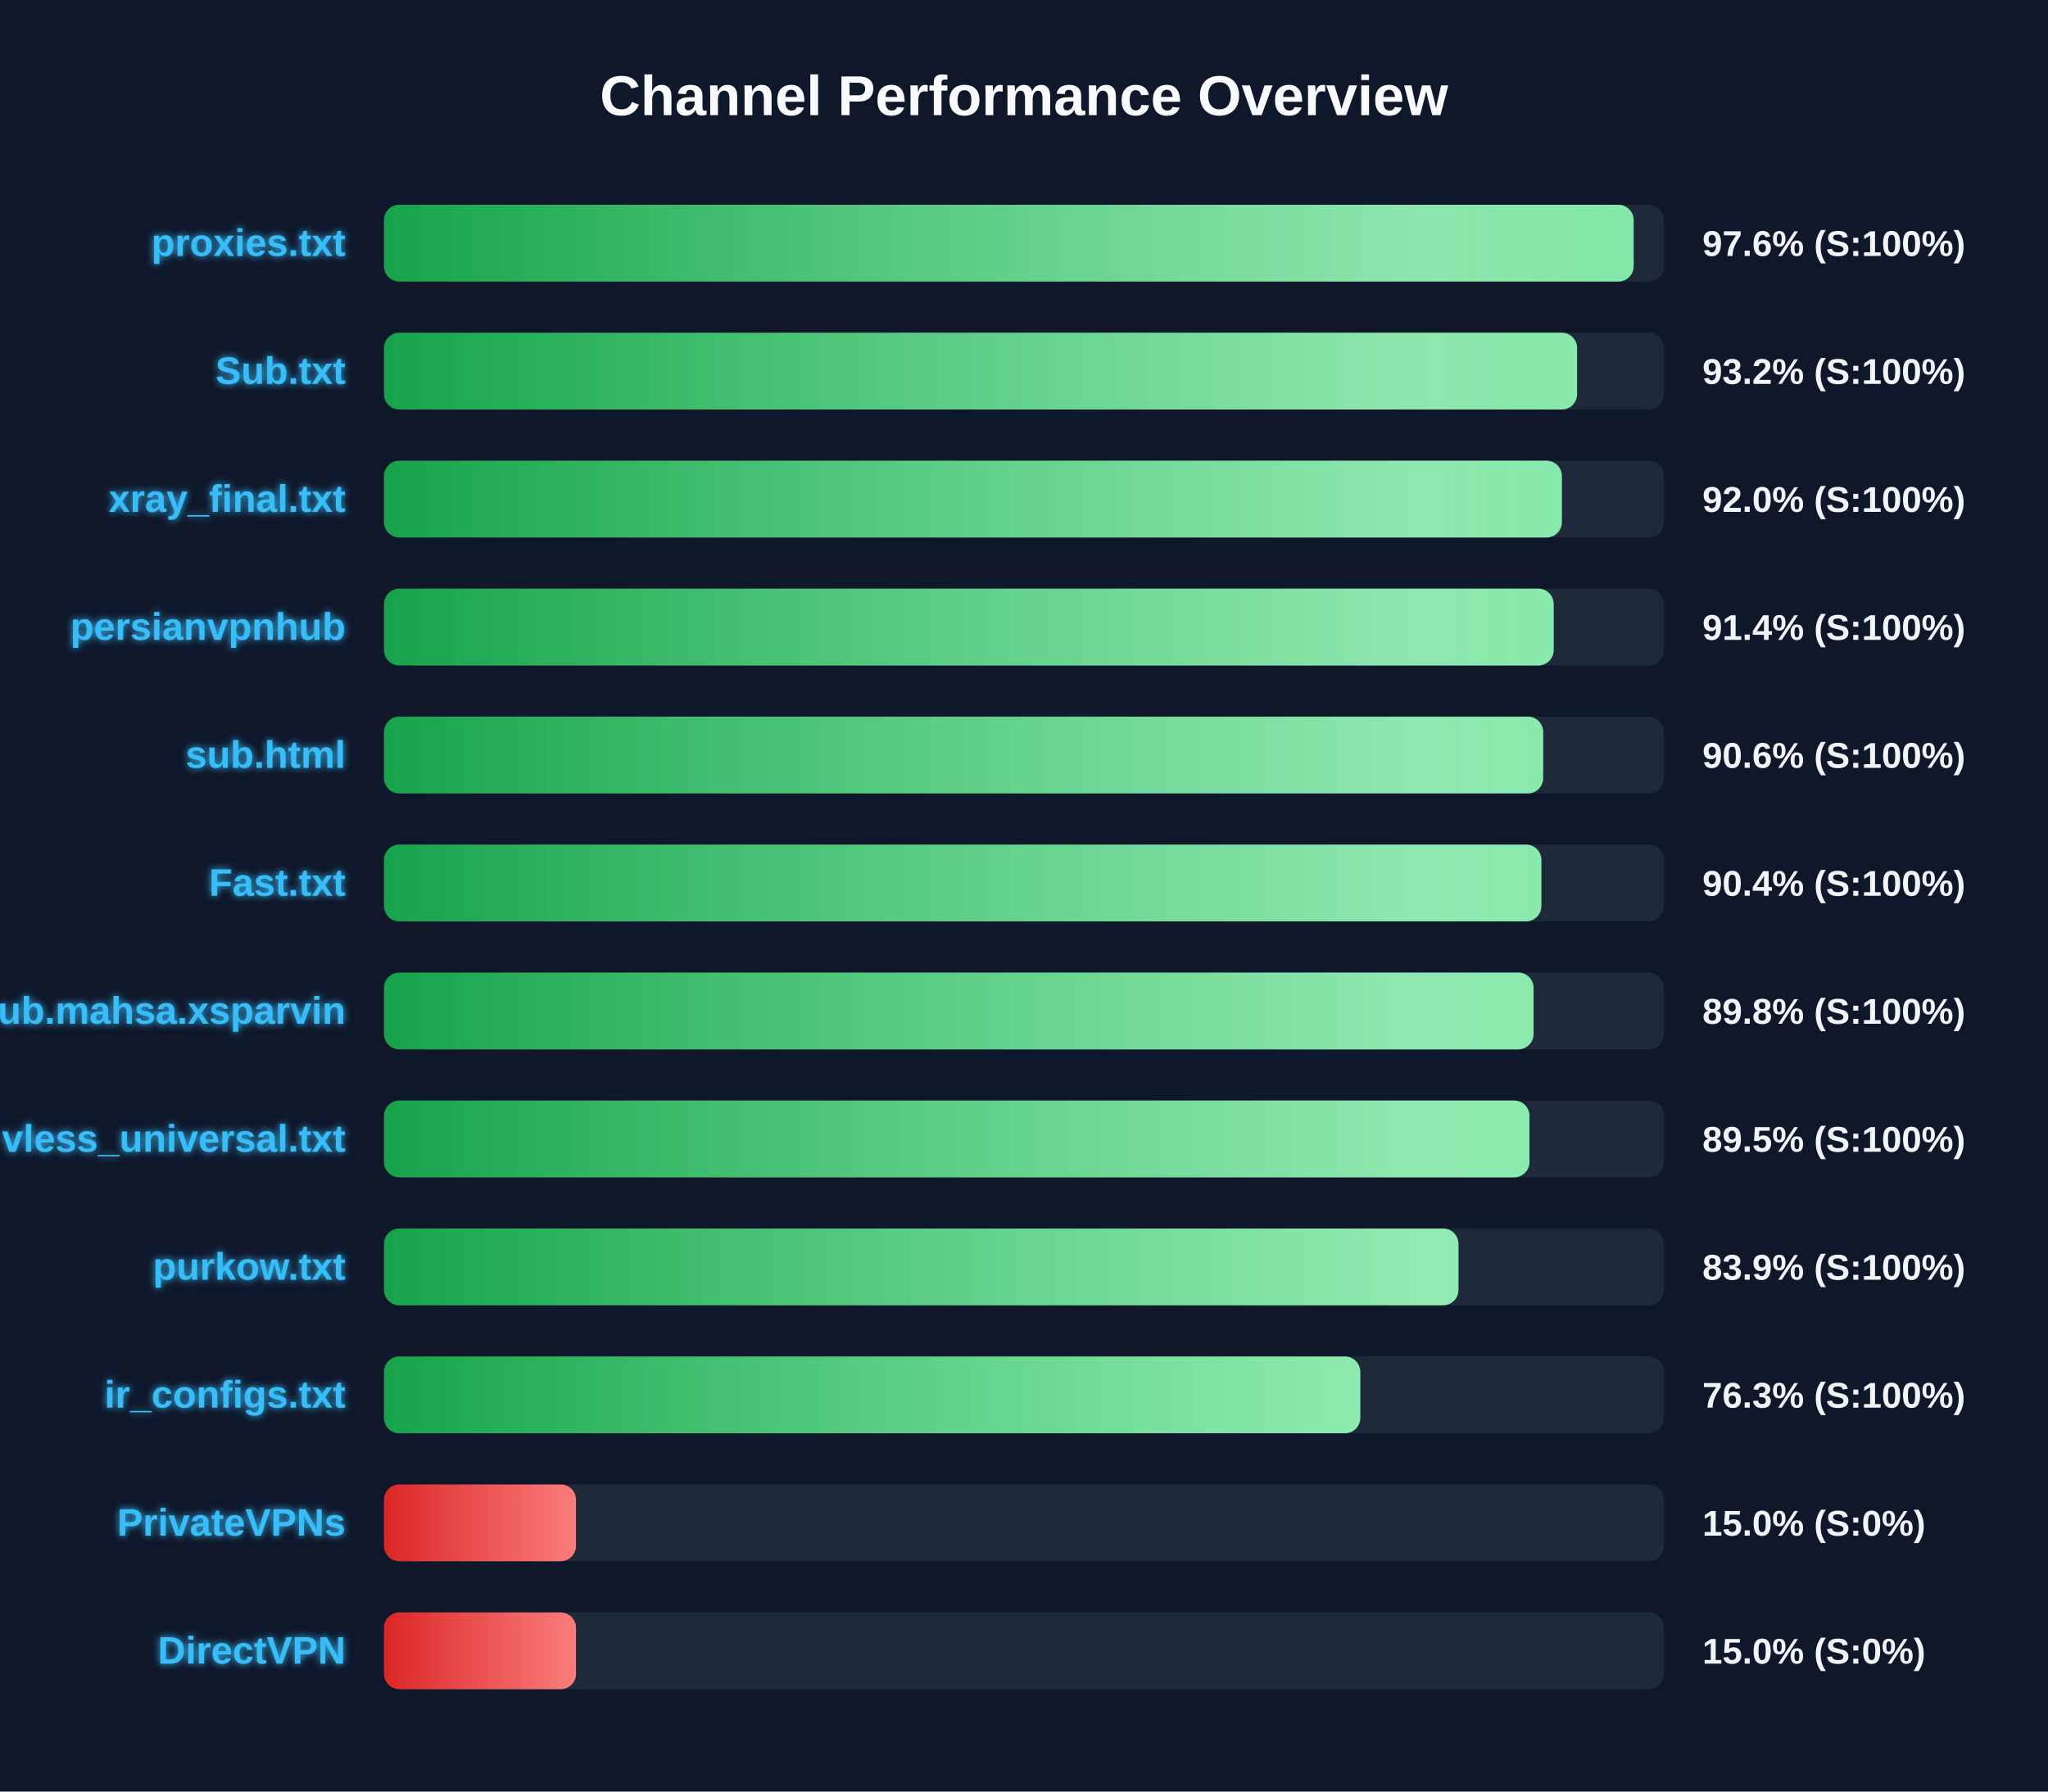
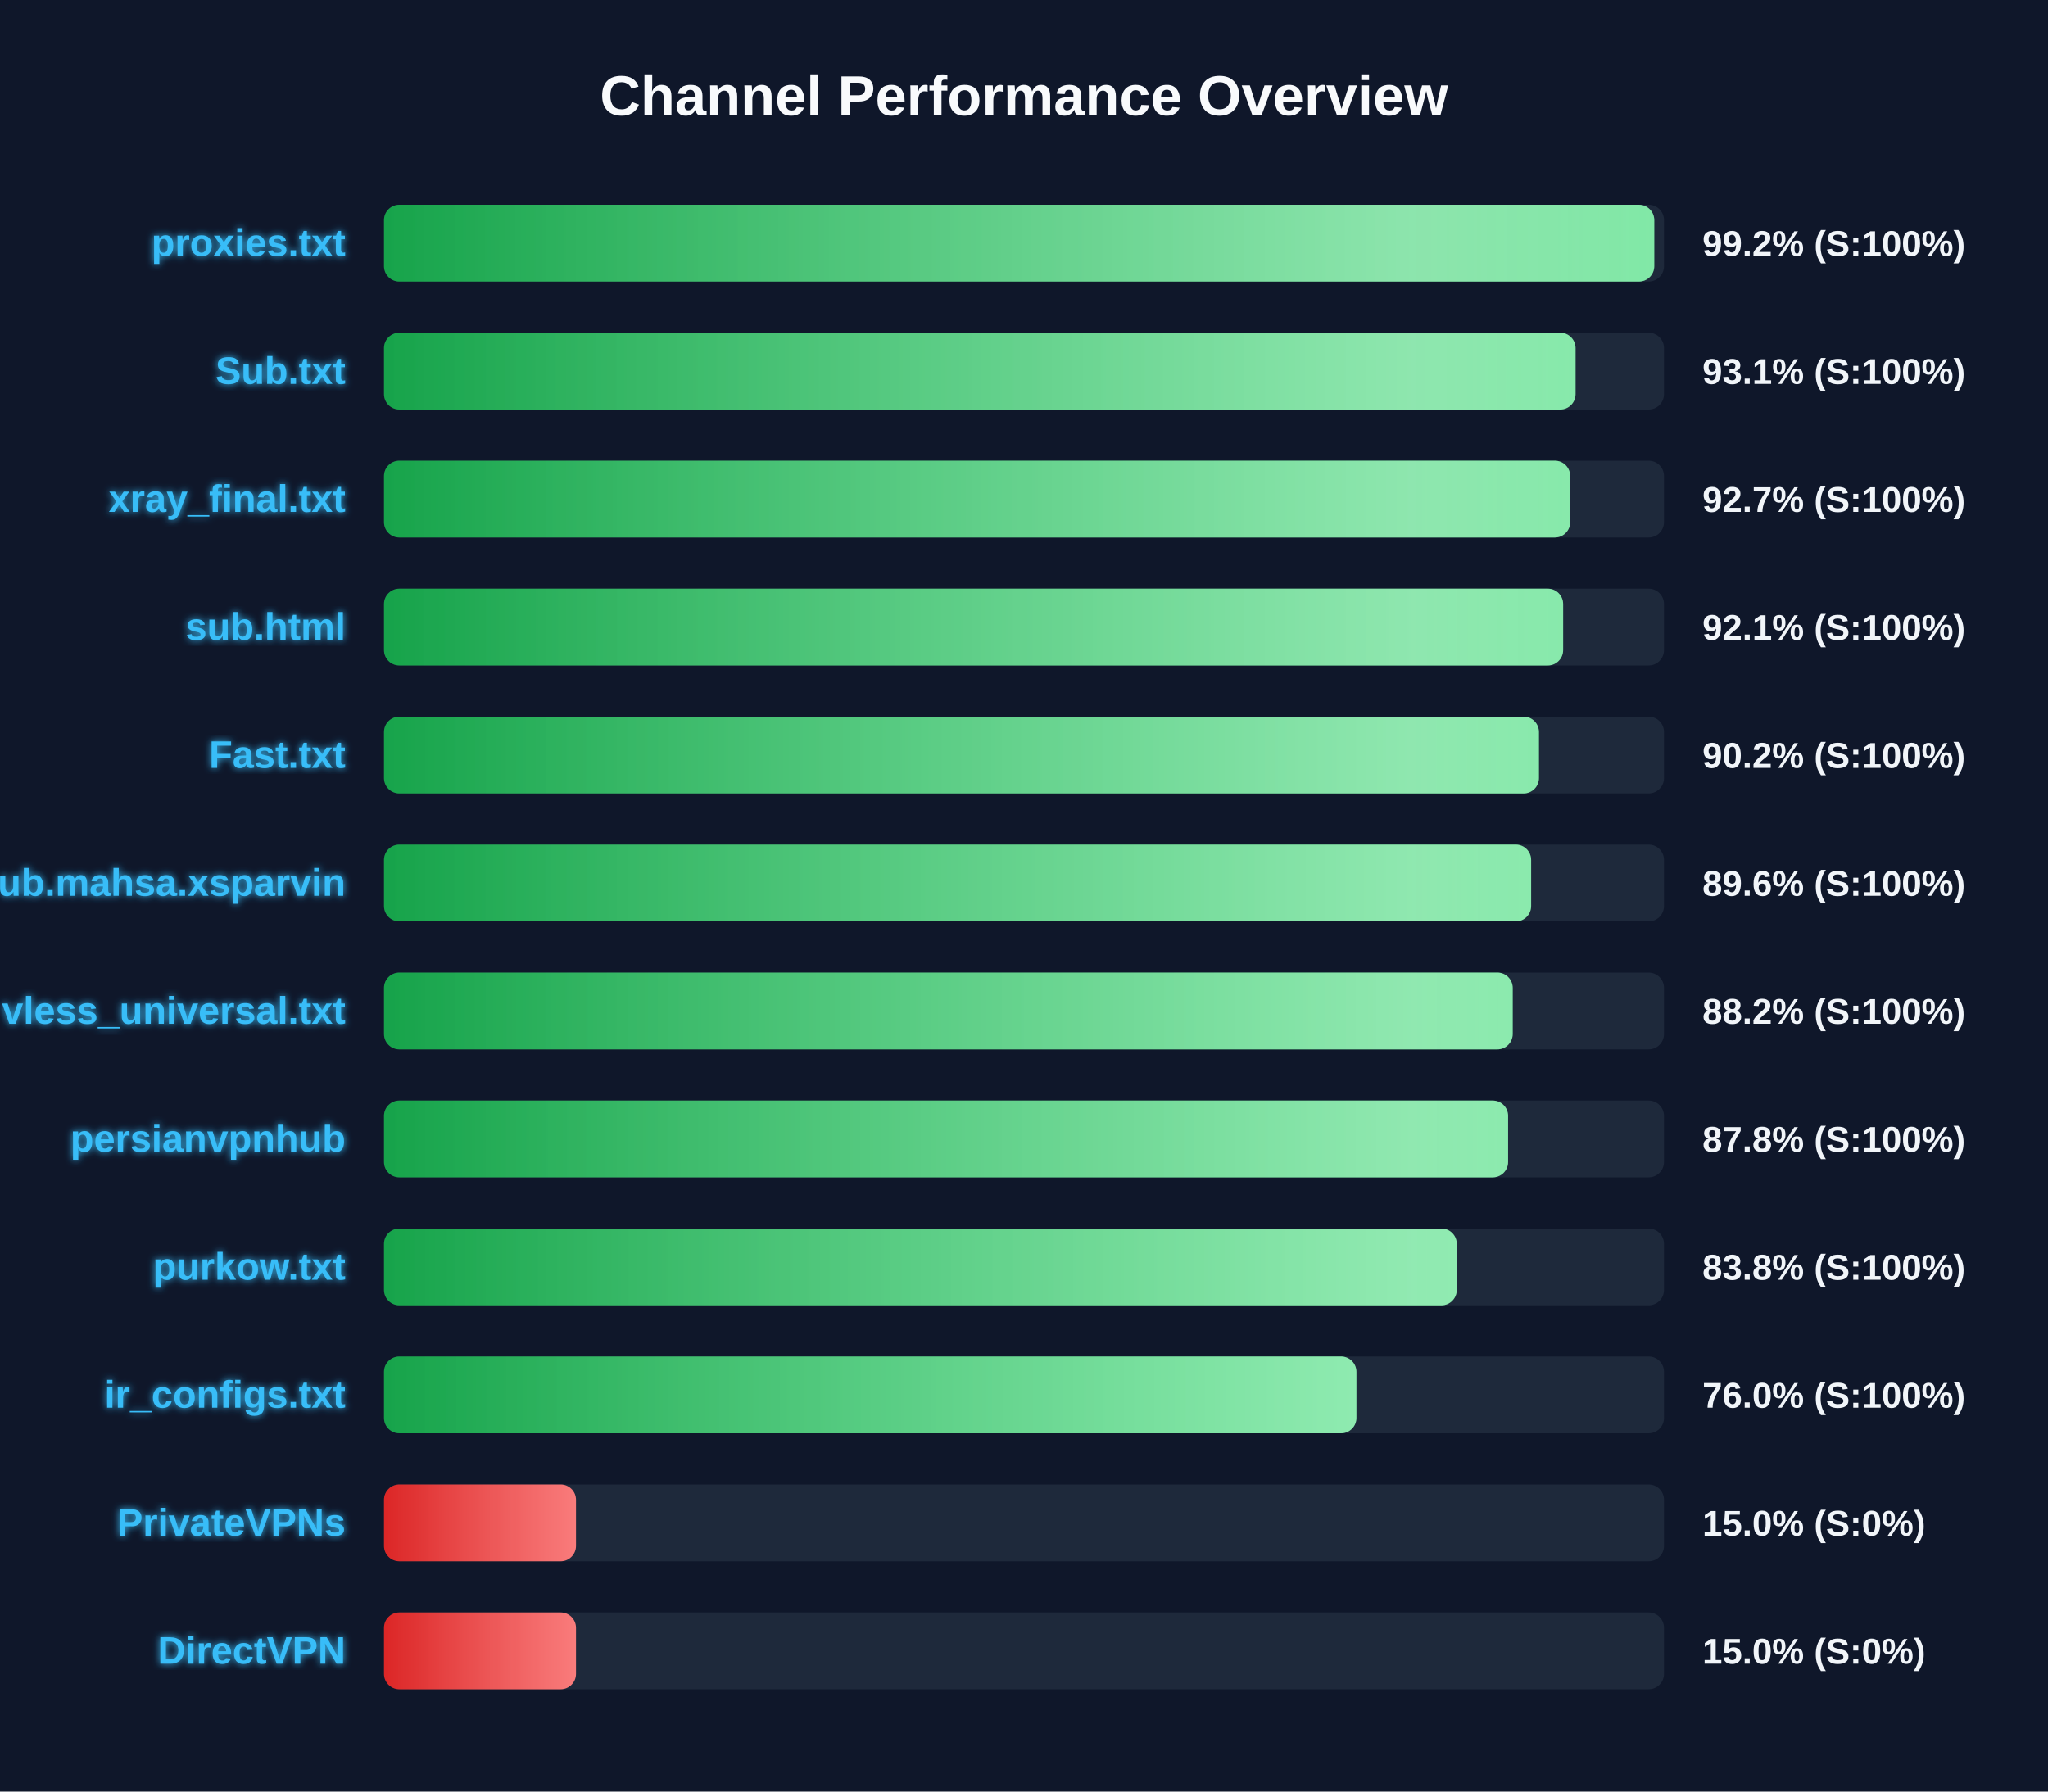
<svg xmlns="http://www.w3.org/2000/svg" width="800" height="700" version="1.1">
  <defs>
    <linearGradient id="grad-green" x1="0%" y1="0%" x2="100%" y2="0%">
      <stop offset="0%" stop-color="#16a34a" />
      <stop offset="100%" stop-color="#4ade80" />
    </linearGradient>
    <linearGradient id="grad-yellow" x1="0%" y1="0%" x2="100%" y2="0%">
      <stop offset="0%" stop-color="#ca8a04" />
      <stop offset="100%" stop-color="#fde047" />
    </linearGradient>
    <linearGradient id="grad-red" x1="0%" y1="0%" x2="100%" y2="0%">
      <stop offset="0%" stop-color="#dc2626" />
      <stop offset="100%" stop-color="#f87171" />
    </linearGradient>
    <linearGradient id="shimmer" x1="0%" y1="0%" x2="100%" y2="0%">
      <stop offset="0%" stop-color="rgba(255,255,255,0)" />
      <stop offset="50%" stop-color="rgba(255,255,255,0.4)" />
      <stop offset="100%" stop-color="rgba(255,255,255,0)" />
    </linearGradient>
    <filter id="glow" x="-20%" y="-20%" width="140%" height="140%">
      <feGaussianBlur stdDeviation="1.5" result="blur" />
      <feComposite in="SourceGraphic" in2="blur" operator="over" />
    </filter>
  </defs>
  <style>
        .bg-rect { fill: #0f172a; }
        .title { font: bold 22px 'Segoe UI', Arial, sans-serif; fill: #f8fafc; }
        .row { font: bold 15px 'Segoe UI', Arial, sans-serif; fill: #38bdf8; filter: url(#glow); }
        .score { font: bold 14px 'Segoe UI', Arial, sans-serif; fill: #f1f5f9; }
        @keyframes shimmer-anim {
            0% { transform: translateX(-100%); }
            100% { transform: translateX(200%); }
        }
        .shimmer-rect {
            animation: shimmer-anim 2.5s infinite linear;
        }
    </style>
  <rect width="100%" height="100%" class="bg-rect" />
  <text x="400" y="45" text-anchor="middle" class="title">Channel Performance Overview</text>
  <rect x="150" y="80" width="500" height="30" fill="#1e293b" rx="6" />
  <clipPath id="clip-0">
-     <rect x="150" y="80" width="488.15" height="30" rx="6" />
+     <rect x="150" y="80" width="496.2" height="30" rx="6" />
  </clipPath>
-   <rect x="150" y="80" width="488.15" height="30" fill="url(#grad-green)" rx="6" />
+   <rect x="150" y="80" width="496.2" height="30" fill="url(#grad-green)" rx="6" />
  <g clip-path="url(#clip-0)">
    <rect x="150" y="80" width="100%" height="30" fill="url(#shimmer)" class="shimmer-rect" />
  </g>
  <text x="135" y="100" text-anchor="end" class="row">proxies.txt</text>
-   <text x="665" y="100" text-anchor="start" class="score">97.6% (S:100%)</text>
+   <text x="665" y="100" text-anchor="start" class="score">99.2% (S:100%)</text>
  <rect x="150" y="130" width="500" height="30" fill="#1e293b" rx="6" />
  <clipPath id="clip-1">
-     <rect x="150" y="130" width="466.05" height="30" rx="6" />
+     <rect x="150" y="130" width="465.45" height="30" rx="6" />
  </clipPath>
-   <rect x="150" y="130" width="466.05" height="30" fill="url(#grad-green)" rx="6" />
+   <rect x="150" y="130" width="465.45" height="30" fill="url(#grad-green)" rx="6" />
  <g clip-path="url(#clip-1)">
    <rect x="150" y="130" width="100%" height="30" fill="url(#shimmer)" class="shimmer-rect" />
  </g>
  <text x="135" y="150" text-anchor="end" class="row">Sub.txt</text>
-   <text x="665" y="150" text-anchor="start" class="score">93.2% (S:100%)</text>
+   <text x="665" y="150" text-anchor="start" class="score">93.1% (S:100%)</text>
  <rect x="150" y="180" width="500" height="30" fill="#1e293b" rx="6" />
  <clipPath id="clip-2">
-     <rect x="150" y="180" width="460.1" height="30" rx="6" />
+     <rect x="150" y="180" width="463.35" height="30" rx="6" />
  </clipPath>
-   <rect x="150" y="180" width="460.1" height="30" fill="url(#grad-green)" rx="6" />
+   <rect x="150" y="180" width="463.35" height="30" fill="url(#grad-green)" rx="6" />
  <g clip-path="url(#clip-2)">
    <rect x="150" y="180" width="100%" height="30" fill="url(#shimmer)" class="shimmer-rect" />
  </g>
  <text x="135" y="200" text-anchor="end" class="row">xray_final.txt</text>
-   <text x="665" y="200" text-anchor="start" class="score">92.0% (S:100%)</text>
+   <text x="665" y="200" text-anchor="start" class="score">92.7% (S:100%)</text>
  <rect x="150" y="230" width="500" height="30" fill="#1e293b" rx="6" />
  <clipPath id="clip-3">
-     <rect x="150" y="230" width="456.9" height="30" rx="6" />
+     <rect x="150" y="230" width="460.6" height="30" rx="6" />
  </clipPath>
-   <rect x="150" y="230" width="456.9" height="30" fill="url(#grad-green)" rx="6" />
+   <rect x="150" y="230" width="460.6" height="30" fill="url(#grad-green)" rx="6" />
  <g clip-path="url(#clip-3)">
    <rect x="150" y="230" width="100%" height="30" fill="url(#shimmer)" class="shimmer-rect" />
  </g>
-   <text x="135" y="250" text-anchor="end" class="row">persianvpnhub</text>
-   <text x="665" y="250" text-anchor="start" class="score">91.4% (S:100%)</text>
+   <text x="135" y="250" text-anchor="end" class="row">sub.html</text>
+   <text x="665" y="250" text-anchor="start" class="score">92.1% (S:100%)</text>
  <rect x="150" y="280" width="500" height="30" fill="#1e293b" rx="6" />
  <clipPath id="clip-4">
-     <rect x="150" y="280" width="452.8" height="30" rx="6" />
+     <rect x="150" y="280" width="451.15" height="30" rx="6" />
  </clipPath>
-   <rect x="150" y="280" width="452.8" height="30" fill="url(#grad-green)" rx="6" />
+   <rect x="150" y="280" width="451.15" height="30" fill="url(#grad-green)" rx="6" />
  <g clip-path="url(#clip-4)">
    <rect x="150" y="280" width="100%" height="30" fill="url(#shimmer)" class="shimmer-rect" />
  </g>
-   <text x="135" y="300" text-anchor="end" class="row">sub.html</text>
-   <text x="665" y="300" text-anchor="start" class="score">90.6% (S:100%)</text>
+   <text x="135" y="300" text-anchor="end" class="row">Fast.txt</text>
+   <text x="665" y="300" text-anchor="start" class="score">90.2% (S:100%)</text>
  <rect x="150" y="330" width="500" height="30" fill="#1e293b" rx="6" />
  <clipPath id="clip-5">
-     <rect x="150" y="330" width="452.1" height="30" rx="6" />
+     <rect x="150" y="330" width="448.1" height="30" rx="6" />
  </clipPath>
-   <rect x="150" y="330" width="452.1" height="30" fill="url(#grad-green)" rx="6" />
+   <rect x="150" y="330" width="448.1" height="30" fill="url(#grad-green)" rx="6" />
  <g clip-path="url(#clip-5)">
    <rect x="150" y="330" width="100%" height="30" fill="url(#shimmer)" class="shimmer-rect" />
  </g>
-   <text x="135" y="350" text-anchor="end" class="row">Fast.txt</text>
-   <text x="665" y="350" text-anchor="start" class="score">90.4% (S:100%)</text>
+   <text x="135" y="350" text-anchor="end" class="row">Sub.mahsa.xsparvin</text>
+   <text x="665" y="350" text-anchor="start" class="score">89.6% (S:100%)</text>
  <rect x="150" y="380" width="500" height="30" fill="#1e293b" rx="6" />
  <clipPath id="clip-6">
-     <rect x="150" y="380" width="449.05" height="30" rx="6" />
+     <rect x="150" y="380" width="440.9" height="30" rx="6" />
  </clipPath>
-   <rect x="150" y="380" width="449.05" height="30" fill="url(#grad-green)" rx="6" />
+   <rect x="150" y="380" width="440.9" height="30" fill="url(#grad-green)" rx="6" />
  <g clip-path="url(#clip-6)">
    <rect x="150" y="380" width="100%" height="30" fill="url(#shimmer)" class="shimmer-rect" />
  </g>
-   <text x="135" y="400" text-anchor="end" class="row">Sub.mahsa.xsparvin</text>
-   <text x="665" y="400" text-anchor="start" class="score">89.8% (S:100%)</text>
+   <text x="135" y="400" text-anchor="end" class="row">vless_universal.txt</text>
+   <text x="665" y="400" text-anchor="start" class="score">88.2% (S:100%)</text>
  <rect x="150" y="430" width="500" height="30" fill="#1e293b" rx="6" />
  <clipPath id="clip-7">
-     <rect x="150" y="430" width="447.45" height="30" rx="6" />
+     <rect x="150" y="430" width="439.1" height="30" rx="6" />
  </clipPath>
-   <rect x="150" y="430" width="447.45" height="30" fill="url(#grad-green)" rx="6" />
+   <rect x="150" y="430" width="439.1" height="30" fill="url(#grad-green)" rx="6" />
  <g clip-path="url(#clip-7)">
    <rect x="150" y="430" width="100%" height="30" fill="url(#shimmer)" class="shimmer-rect" />
  </g>
-   <text x="135" y="450" text-anchor="end" class="row">vless_universal.txt</text>
-   <text x="665" y="450" text-anchor="start" class="score">89.5% (S:100%)</text>
+   <text x="135" y="450" text-anchor="end" class="row">persianvpnhub</text>
+   <text x="665" y="450" text-anchor="start" class="score">87.8% (S:100%)</text>
  <rect x="150" y="480" width="500" height="30" fill="#1e293b" rx="6" />
  <clipPath id="clip-8">
-     <rect x="150" y="480" width="419.7" height="30" rx="6" />
+     <rect x="150" y="480" width="419.05" height="30" rx="6" />
  </clipPath>
-   <rect x="150" y="480" width="419.7" height="30" fill="url(#grad-green)" rx="6" />
+   <rect x="150" y="480" width="419.05" height="30" fill="url(#grad-green)" rx="6" />
  <g clip-path="url(#clip-8)">
    <rect x="150" y="480" width="100%" height="30" fill="url(#shimmer)" class="shimmer-rect" />
  </g>
  <text x="135" y="500" text-anchor="end" class="row">purkow.txt</text>
-   <text x="665" y="500" text-anchor="start" class="score">83.9% (S:100%)</text>
+   <text x="665" y="500" text-anchor="start" class="score">83.8% (S:100%)</text>
  <rect x="150" y="530" width="500" height="30" fill="#1e293b" rx="6" />
  <clipPath id="clip-9">
-     <rect x="150" y="530" width="381.35" height="30" rx="6" />
+     <rect x="150" y="530" width="379.85" height="30" rx="6" />
  </clipPath>
-   <rect x="150" y="530" width="381.35" height="30" fill="url(#grad-green)" rx="6" />
+   <rect x="150" y="530" width="379.85" height="30" fill="url(#grad-green)" rx="6" />
  <g clip-path="url(#clip-9)">
    <rect x="150" y="530" width="100%" height="30" fill="url(#shimmer)" class="shimmer-rect" />
  </g>
  <text x="135" y="550" text-anchor="end" class="row">ir_configs.txt</text>
-   <text x="665" y="550" text-anchor="start" class="score">76.3% (S:100%)</text>
+   <text x="665" y="550" text-anchor="start" class="score">76.0% (S:100%)</text>
  <rect x="150" y="580" width="500" height="30" fill="#1e293b" rx="6" />
  <clipPath id="clip-10">
    <rect x="150" y="580" width="75.0" height="30" rx="6" />
  </clipPath>
  <rect x="150" y="580" width="75.0" height="30" fill="url(#grad-red)" rx="6" />
  <g clip-path="url(#clip-10)">
    <rect x="150" y="580" width="100%" height="30" fill="url(#shimmer)" class="shimmer-rect" />
  </g>
  <text x="135" y="600" text-anchor="end" class="row">PrivateVPNs</text>
  <text x="665" y="600" text-anchor="start" class="score">15.0% (S:0%)</text>
  <rect x="150" y="630" width="500" height="30" fill="#1e293b" rx="6" />
  <clipPath id="clip-11">
    <rect x="150" y="630" width="75.0" height="30" rx="6" />
  </clipPath>
  <rect x="150" y="630" width="75.0" height="30" fill="url(#grad-red)" rx="6" />
  <g clip-path="url(#clip-11)">
    <rect x="150" y="630" width="100%" height="30" fill="url(#shimmer)" class="shimmer-rect" />
  </g>
  <text x="135" y="650" text-anchor="end" class="row">DirectVPN</text>
  <text x="665" y="650" text-anchor="start" class="score">15.0% (S:0%)</text>
</svg>
